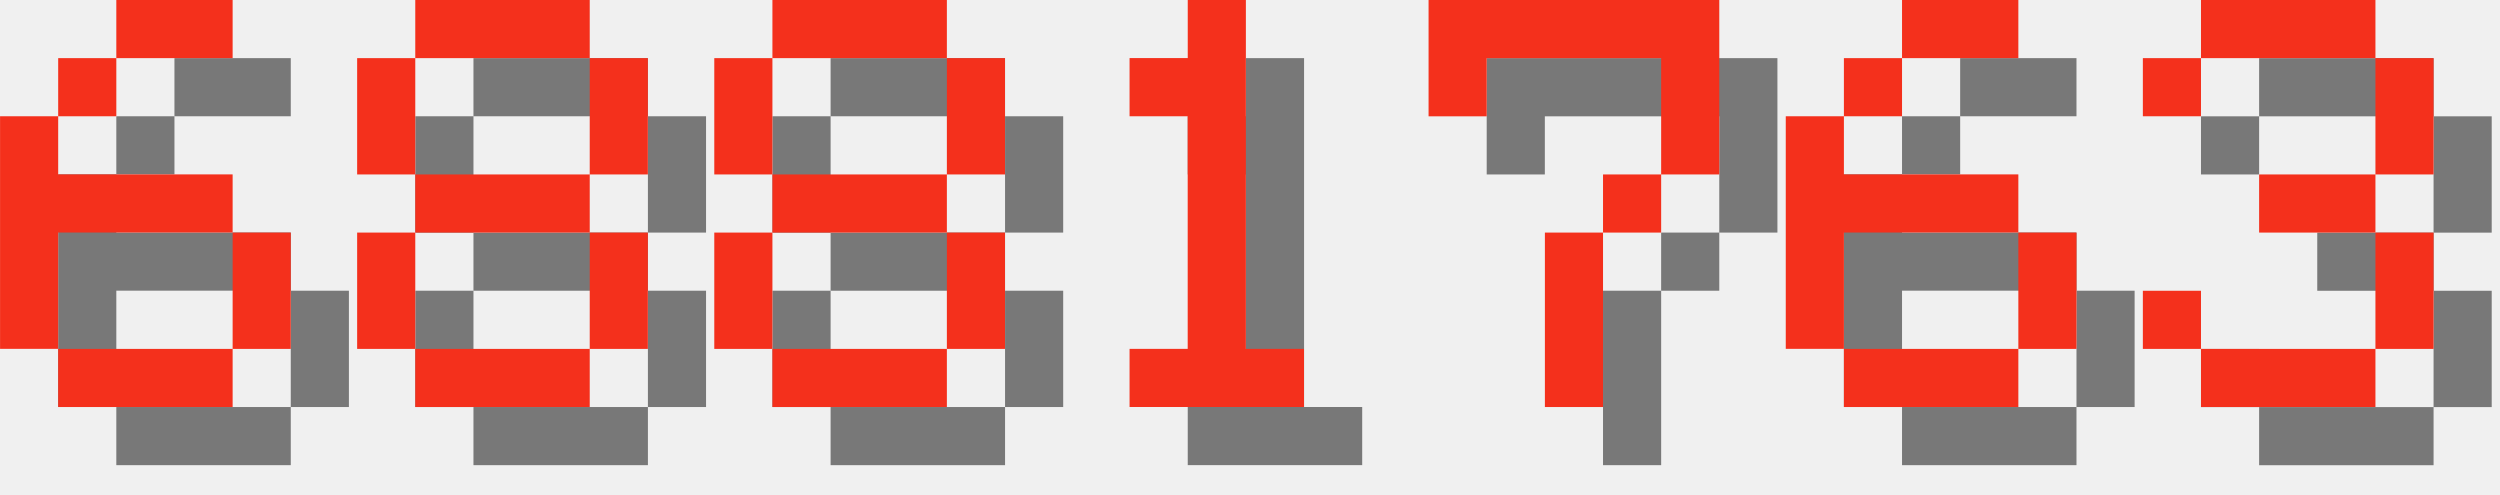
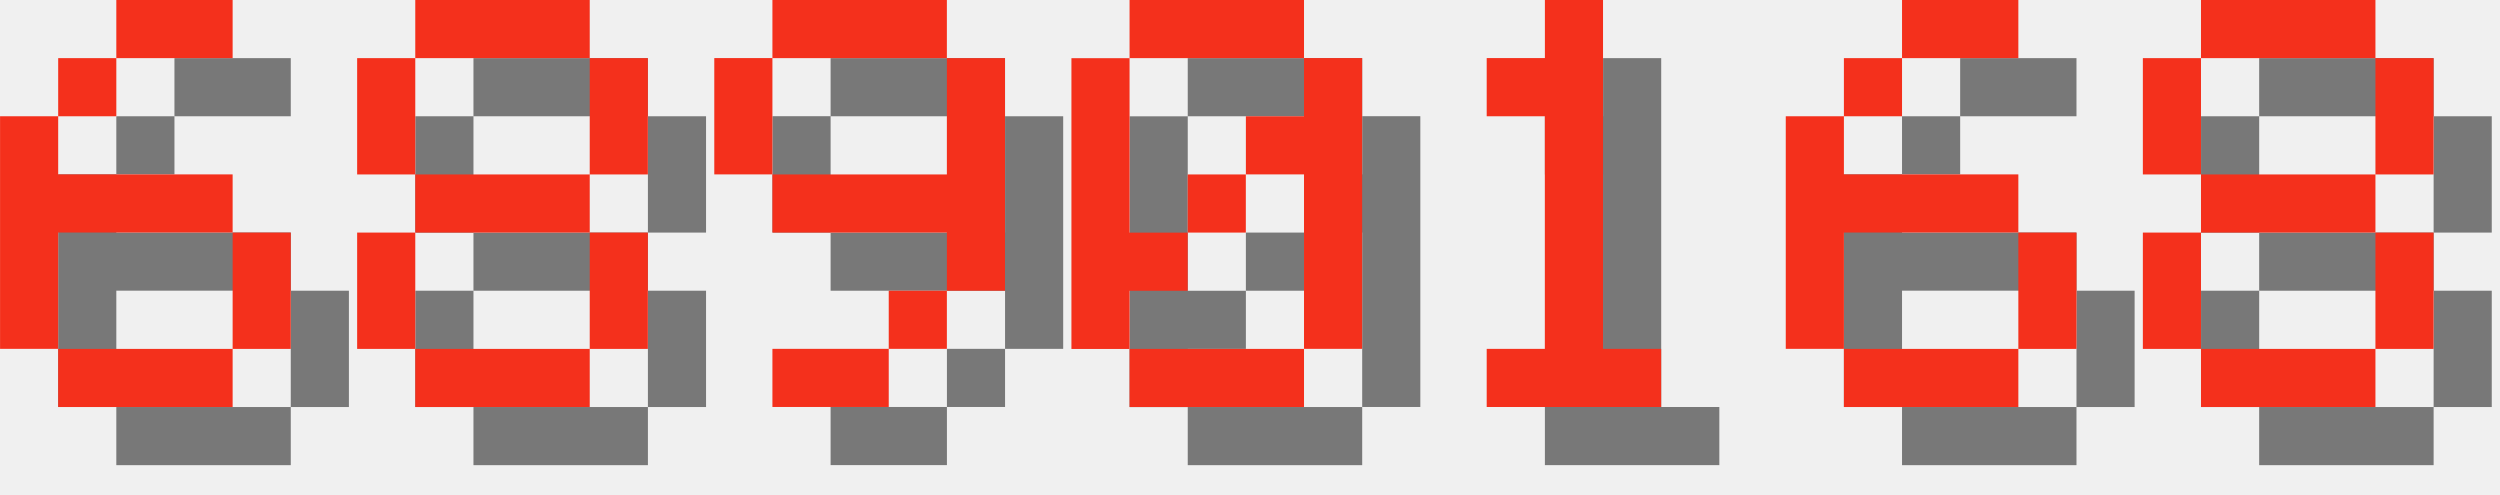
<svg xmlns="http://www.w3.org/2000/svg" version="1.1" width="182.0" height="36">
  <style>
        .text-foreground {
            fill: #F4301C;
        }
        .text-shadow {
            fill: #000000;
            fill-opacity: 0.5;
        }
    </style>
  <g class="digit" id="digit_6" transform="translate(0.0, 0), scale(4)">
    <path id="digit_6_shadow" class="text-shadow" d="m3.175 1.058v1.058h2.117v-1.058h-2.117zm0 1.058h-1.058v1.058h1.058v-1.058zm-1.058 1.058h-1.058v4.233h1.058v-2.117h3.175v-1.058h-3.175v-1.058zm3.175 2.117v2.117h1.058v-2.117h-1.058zm0 2.117h-3.175v1.058h3.175v-1.058z" fill-opacity=".5" style="paint-order:stroke fill markers" />
    <path id="digit_6_fg" class="text-foreground" d="m2.117 0v1.058h2.117v-1.058h-2.117zm0 1.058h-1.058v1.058h1.058v-1.058zm-1.058 1.058h-1.058v4.233h1.058v-2.117h3.175v-1.058h-3.175v-1.058zm3.175 2.117v2.117h1.058v-2.117h-1.058zm0 2.117h-3.175v1.058h3.175v-1.058z" fill="#fff" style="paint-order:stroke fill markers" />
  </g>
  <g class="digit" id="digit_8" transform="translate(26.0, 0), scale(4)">
    <path id="digit_8_shadow" class="text-shadow" d="m2.117 1.058v1.058h3.175v-1.058h-3.175zm3.175 1.058v2.117h1.058v-2.117h-1.058zm0 2.117h-3.175v1.058h3.175v-1.058zm0 1.058v2.117h1.058v-2.117h-1.058zm0 2.117h-3.175v1.058h3.175v-1.058zm-3.175 0v-2.117h-1.058v2.117h1.058zm0-3.175v-2.117h-1.058v2.117h1.058z" fill-opacity=".5" style="paint-order:stroke fill markers" />
    <path id="digit_8_fg" class="text-foreground" d="m1.058 0v1.058h3.175v-1.058h-3.175zm3.175 1.058v2.117h1.058v-2.117h-1.058zm0 2.117h-3.175v1.058h3.175v-1.058zm0 1.058v2.117h1.058v-2.117h-1.058zm0 2.117h-3.175v1.058h3.175v-1.058zm-3.175 0v-2.117h-1.058v2.117h1.058zm0-3.175v-2.117h-1.058v2.117h1.058z" fill="#fff" style="paint-order:stroke fill markers" />
  </g>
-   <g class="digit" id="digit_8" transform="translate(52.0, 0), scale(4)">
-     <path id="digit_8_shadow" class="text-shadow" d="m2.117 1.058v1.058h3.175v-1.058h-3.175zm3.175 1.058v2.117h1.058v-2.117h-1.058zm0 2.117h-3.175v1.058h3.175v-1.058zm0 1.058v2.117h1.058v-2.117h-1.058zm0 2.117h-3.175v1.058h3.175v-1.058zm-3.175 0v-2.117h-1.058v2.117h1.058zm0-3.175v-2.117h-1.058v2.117h1.058z" fill-opacity=".5" style="paint-order:stroke fill markers" />
-     <path id="digit_8_fg" class="text-foreground" d="m1.058 0v1.058h3.175v-1.058h-3.175zm3.175 1.058v2.117h1.058v-2.117h-1.058zm0 2.117h-3.175v1.058h3.175v-1.058zm0 1.058v2.117h1.058v-2.117h-1.058zm0 2.117h-3.175v1.058h3.175v-1.058zm-3.175 0v-2.117h-1.058v2.117h1.058zm0-3.175v-2.117h-1.058v2.117h1.058z" fill="#fff" style="paint-order:stroke fill markers" />
+   <g class="digit" id="digit_9" transform="translate(52.0, 0), scale(4)">
+     <path id="digit_9_shadow" class="text-shadow" d="m2.117 1.058v1.058h3.175v-1.058h-3.175zm3.175 1.058v2.117h-3.175v1.058h3.175v1.058h1.058v-4.233h-1.058zm0 4.233h-1.058v1.058h1.058v-1.058zm-1.058 1.058h-2.117v1.058h2.117v-1.058zm-2.117-3.175v-2.117h-1.058v2.117h1.058z" fill-opacity=".5" style="paint-order:stroke fill markers" />
+     <path id="digit_9_fg" class="text-foreground" d="m1.058 0v1.058h3.175v-1.058h-3.175zm3.175 1.058v2.117h-3.175v1.058h3.175v1.058h1.058v-4.233h-1.058zm0 4.233h-1.058v1.058h1.058v-1.058zm-1.058 1.058h-2.117v1.058h2.117v-1.058zm-2.117-3.175v-2.117h-1.058v2.117h1.058z" fill="#fff" style="paint-order:stroke fill markers" />
  </g>
-   <g class="digit" id="digit_1" transform="translate(78.0, 0), scale(4)">
+   <g class="digit" id="digit_0" transform="translate(78.0, 0), scale(4)">
+     <path id="digit_0_shadow" class="text-shadow" d="m2.117 1.058v1.058h3.175v-1.058h-3.175zm3.175 1.058v1.058h-1.058v1.058h1.058v3.175h1.058v-5.292h-1.058zm0 5.292h-3.175v1.058h3.175v-1.058zm-3.175 0v-1.058h1.058v-1.058h-1.058v-3.175h-1.058v5.292h1.058zm1.058-2.117h1.058v-1.058h-1.058v1.058z" fill-opacity=".5" style="paint-order:stroke fill markers" />
+     <path id="digit_0_fg" class="text-foreground" d="m1.058 0v1.058h3.175v-1.058h-3.175zm3.175 1.058v1.058h-1.058v1.058h1.058v3.175h1.058v-5.292h-1.058zm0 5.292h-3.175v1.058h3.175v-1.058zm-3.175 0v-1.058h1.058v-1.058h-1.058v-3.175h-1.058v5.292h1.058zm1.058-2.117h1.058v-1.058h-1.058v1.058z" fill="#fff" style="paint-order:stroke fill markers" />
+   </g>
+   <g class="digit" id="digit_1" transform="translate(104.0, 0), scale(4)">
    <path id="digit_1_shadow" class="text-shadow" d="m2.117 2.117v1.058h1.058v4.233h-1.058v1.058h3.175v-1.058h-1.058v-6.35h-1.058v1.058h-1.058z" fill-opacity=".5" style="paint-order:stroke fill markers" />
    <path id="digit_1_fg" class="text-foreground" d="m1.058 1.058v1.058h1.058v4.233h-1.058v1.058h3.175v-1.058h-1.058v-6.35h-1.058v1.058h-1.058z" fill="#fff" style="paint-order:stroke fill markers" />
-   </g>
-   <g class="digit" id="digit_7" transform="translate(104.0, 0), scale(4)">
-     <path id="digit_7_shadow" class="text-shadow" d="m1.058 1.058 2e-6 2.117h1.058v-1.058h3.175v1.058l2e-7 1.058h-1.058v1.058h-1.058l4e-7 3.175 1.058 1e-7v-3.175h1.058v-1.058h1.058l5e-7 -1.058v-2.117z" fill-opacity=".5" style="paint-order:stroke fill markers" />
-     <path id="digit_7_fg" class="text-foreground" d="m0 0 2e-6 2.117h1.058v-1.058h3.175v1.058l2e-7 1.058h-1.058v1.058h-1.058l4e-7 3.175 1.058 1e-7v-3.175h1.058v-1.058h1.058l5e-7 -1.058v-2.117z" fill="#fff" style="paint-order:stroke fill markers" />
  </g>
  <g class="digit" id="digit_6" transform="translate(130.0, 0), scale(4)">
    <path id="digit_6_shadow" class="text-shadow" d="m3.175 1.058v1.058h2.117v-1.058h-2.117zm0 1.058h-1.058v1.058h1.058v-1.058zm-1.058 1.058h-1.058v4.233h1.058v-2.117h3.175v-1.058h-3.175v-1.058zm3.175 2.117v2.117h1.058v-2.117h-1.058zm0 2.117h-3.175v1.058h3.175v-1.058z" fill-opacity=".5" style="paint-order:stroke fill markers" />
    <path id="digit_6_fg" class="text-foreground" d="m2.117 0v1.058h2.117v-1.058h-2.117zm0 1.058h-1.058v1.058h1.058v-1.058zm-1.058 1.058h-1.058v4.233h1.058v-2.117h3.175v-1.058h-3.175v-1.058zm3.175 2.117v2.117h1.058v-2.117h-1.058zm0 2.117h-3.175v1.058h3.175v-1.058z" fill="#fff" style="paint-order:stroke fill markers" />
  </g>
-   <g class="digit" id="digit_3" transform="translate(156.0, 0), scale(4)">
-     <path id="digit_3_shadow" class="text-shadow" d="m1.058 2.117v1.058h1.058v-1.058h3.175v2.117h-2.117v1.058h2.117v2.117h-3.175v-1.058h-1.058v1.058h1.058v1.058h3.175v-1.058h1.058v-2.117h-1.058v-1.058h1.058v-2.117h-1.058v-1.058h-3.175v1.058h-1.058z" fill-opacity=".5" style="paint-order:stroke fill markers" />
-     <path id="digit_3_fg" class="text-foreground" d="m0 1.058v1.058h1.058v-1.058h3.175v2.117h-2.117v1.058h2.117v2.117h-3.175v-1.058h-1.058v1.058h1.058v1.058h3.175v-1.058h1.058v-2.117h-1.058v-1.058h1.058v-2.117h-1.058v-1.058h-3.175v1.058h-1.058z" fill="#fff" style="paint-order:stroke fill markers" />
+   <g class="digit" id="digit_8" transform="translate(156.0, 0), scale(4)">
+     <path id="digit_8_shadow" class="text-shadow" d="m2.117 1.058v1.058h3.175v-1.058h-3.175zm3.175 1.058v2.117h1.058v-2.117h-1.058zm0 2.117h-3.175v1.058h3.175v-1.058zm0 1.058v2.117h1.058v-2.117h-1.058zm0 2.117h-3.175v1.058h3.175v-1.058zm-3.175 0v-2.117h-1.058v2.117h1.058zm0-3.175v-2.117h-1.058v2.117h1.058z" fill-opacity=".5" style="paint-order:stroke fill markers" />
+     <path id="digit_8_fg" class="text-foreground" d="m1.058 0v1.058h3.175v-1.058h-3.175zm3.175 1.058v2.117h1.058v-2.117h-1.058zm0 2.117h-3.175v1.058h3.175v-1.058zm0 1.058v2.117h1.058v-2.117h-1.058zm0 2.117h-3.175v1.058h3.175v-1.058zm-3.175 0v-2.117h-1.058v2.117h1.058zm0-3.175v-2.117h-1.058v2.117h1.058z" fill="#fff" style="paint-order:stroke fill markers" />
  </g>
</svg>
